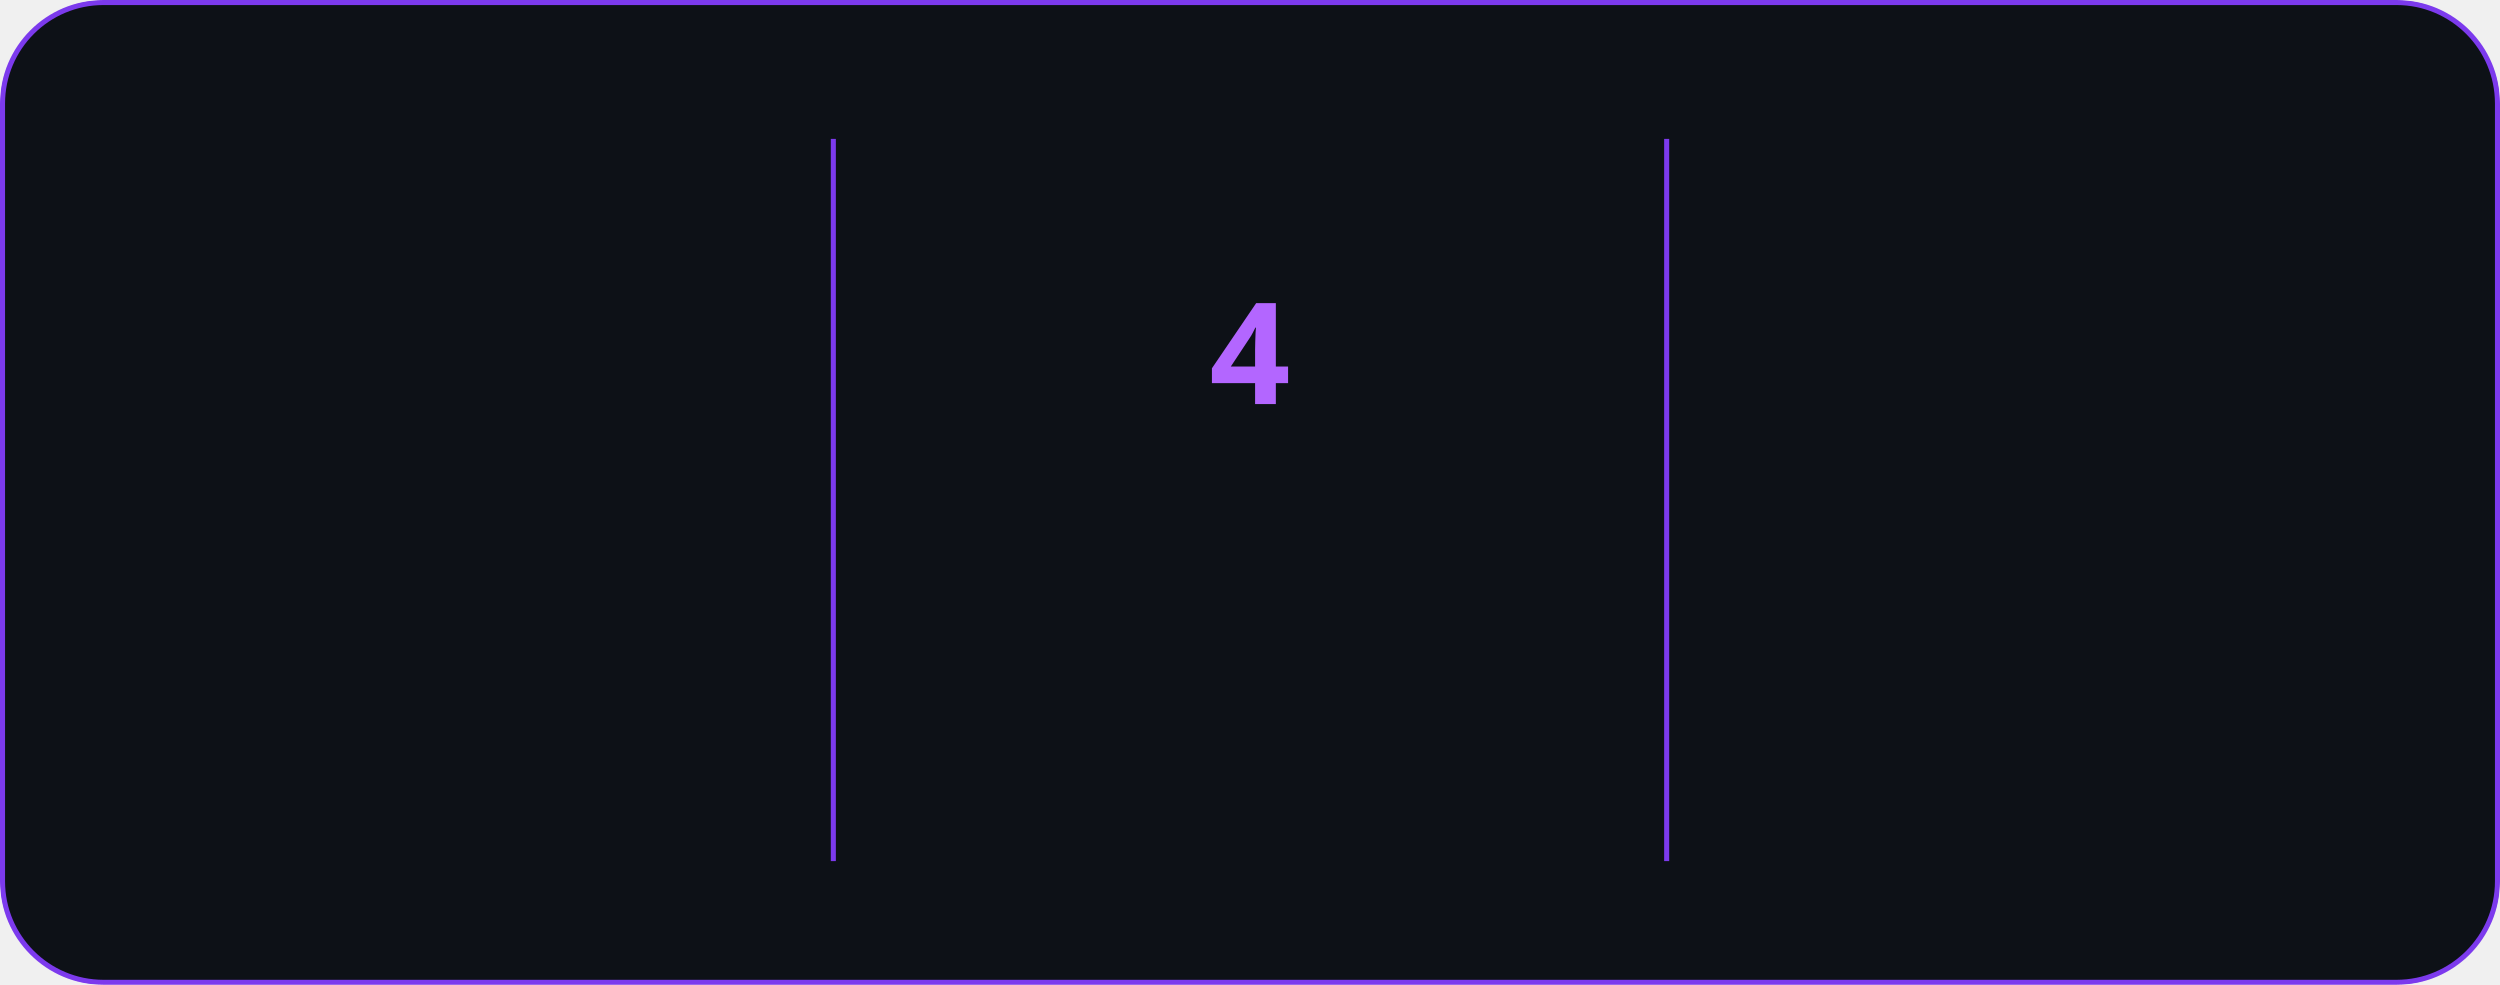
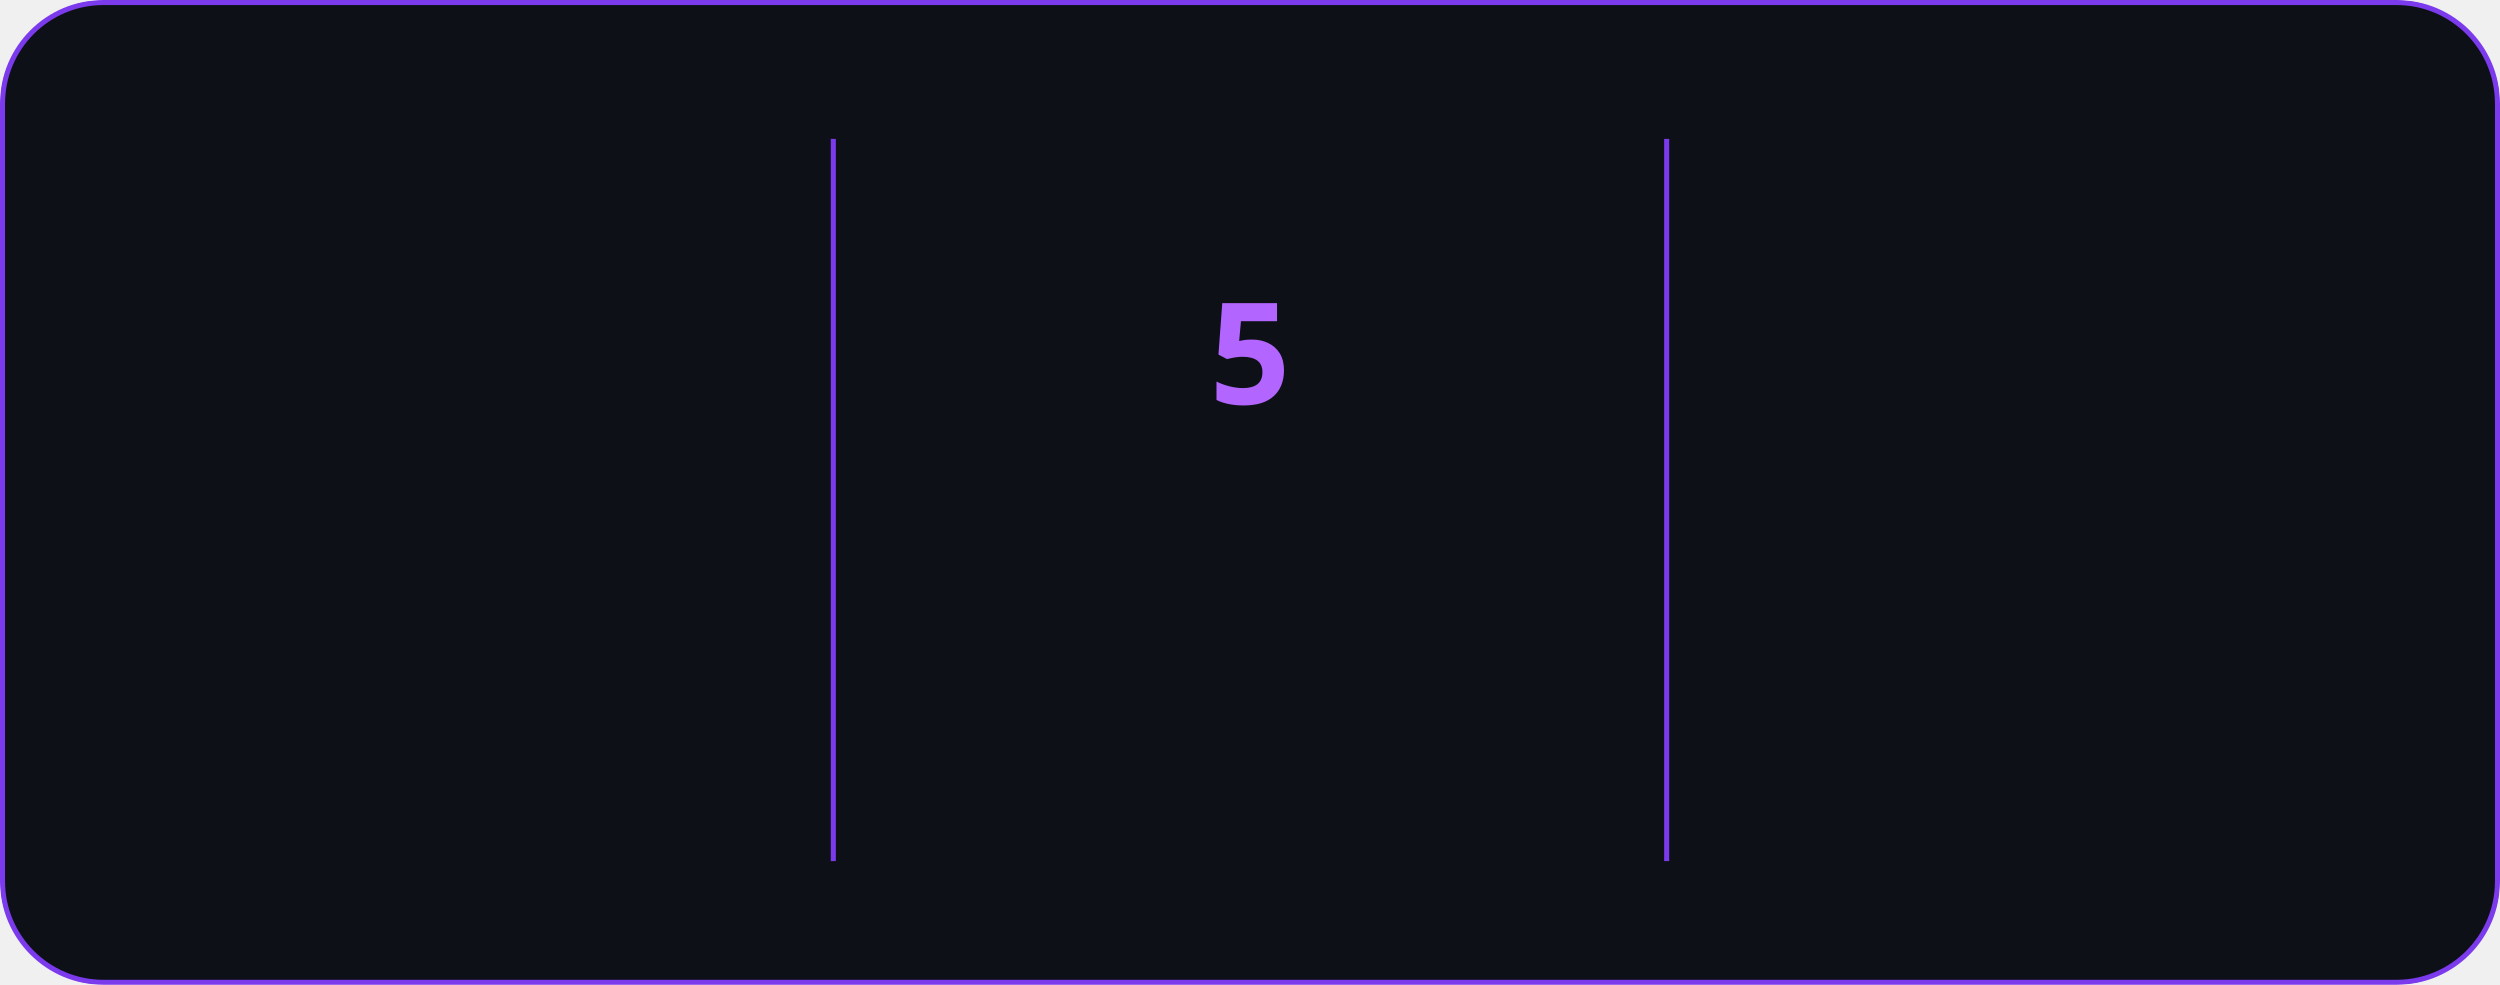
<svg xmlns="http://www.w3.org/2000/svg" style="isolation: isolate" viewBox="0 0 495 195" width="495px" height="195px" direction="ltr">
  <style>
            @keyframes currstreak {
                0% { font-size: 3px; opacity: 0.2; }
                80% { font-size: 34px; opacity: 1; }
                100% { font-size: 28px; opacity: 1; }
            }
            @keyframes fadein {
                0% { opacity: 0; }
                100% { opacity: 1; }
            }
        </style>
  <defs>
    <clipPath id="outer_rectangle">
      <rect width="495" height="195" rx="20" />
    </clipPath>
    <mask id="mask_out_ring_behind_fire">
      <rect width="495" height="195" fill="white" />
      <ellipse id="mask-ellipse" cx="247.5" cy="32" rx="13" ry="18" fill="black" />
    </mask>
  </defs>
  <g clip-path="url(#outer_rectangle)">
    <g style="isolation: isolate">
      <rect stroke="#7c3aed" fill="#0d1117" rx="20" x="0.5" y="0.5" width="494" height="194" />
    </g>
    <g style="isolation: isolate">
      <line x1="165" y1="28" x2="165" y2="170" vector-effect="non-scaling-stroke" stroke-width="1" stroke="#7c3aed" stroke-linejoin="miter" stroke-linecap="square" stroke-miterlimit="3" />
      <line x1="330" y1="28" x2="330" y2="170" vector-effect="non-scaling-stroke" stroke-width="1" stroke="#7c3aed" stroke-linejoin="miter" stroke-linecap="square" stroke-miterlimit="3" />
    </g>
    <g style="isolation: isolate">
      <g transform="translate(82.5, 48)">
        <text x="0" y="32" stroke-width="0" text-anchor="middle" fill="#c792ea" stroke="none" font-family="&quot;Segoe UI&quot;, Ubuntu, sans-serif" font-weight="700" font-size="28px" font-style="normal" style="opacity: 0; animation: fadein 0.5s linear forwards 0.6s">
-                         462
+                         473
                    </text>
      </g>
      <g transform="translate(82.5, 84)">
        <text x="0" y="32" stroke-width="0" text-anchor="middle" fill="#c792ea" stroke="none" font-family="&quot;Segoe UI&quot;, Ubuntu, sans-serif" font-weight="400" font-size="14px" font-style="normal" style="opacity: 0; animation: fadein 0.5s linear forwards 0.7s">
                        Total Contributions
                    </text>
      </g>
      <g transform="translate(82.5, 114)">
        <text x="0" y="32" stroke-width="0" text-anchor="middle" fill="#c792ea" stroke="none" font-family="&quot;Segoe UI&quot;, Ubuntu, sans-serif" font-weight="400" font-size="12px" font-style="normal" style="opacity: 0; animation: fadein 0.5s linear forwards 0.8s">
                        Apr 27, 2025 - Present
                    </text>
      </g>
    </g>
    <g style="isolation: isolate">
      <g transform="translate(247.5, 108)">
        <text x="0" y="32" stroke-width="0" text-anchor="middle" fill="#b366ff" stroke="none" font-family="&quot;Segoe UI&quot;, Ubuntu, sans-serif" font-weight="700" font-size="14px" font-style="normal" style="opacity: 0; animation: fadein 0.5s linear forwards 0.9s">
                        Current Streak
                    </text>
      </g>
      <g transform="translate(247.5, 145)">
        <text x="0" y="21" stroke-width="0" text-anchor="middle" fill="#c792ea" stroke="none" font-family="&quot;Segoe UI&quot;, Ubuntu, sans-serif" font-weight="400" font-size="12px" font-style="normal" style="opacity: 0; animation: fadein 0.5s linear forwards 0.9s">
-                         May 28 - May 31
+                         May 28 - Jun 1
                    </text>
      </g>
      <g mask="url(#mask_out_ring_behind_fire)">
        <circle cx="247.5" cy="71" r="40" fill="none" stroke="#b366ff" stroke-width="5" style="opacity: 0; animation: fadein 0.5s linear forwards 0.4s" />
      </g>
      <g transform="translate(247.5, 19.5)" stroke-opacity="0" style="opacity: 0; animation: fadein 0.5s linear forwards 0.6s">
        <path d="M -12 -0.5 L 15 -0.5 L 15 23.5 L -12 23.5 L -12 -0.5 Z" fill="none" />
        <path d="M 1.5 0.67 C 1.5 0.67 2.24 3.32 2.24 5.47 C 2.24 7.53 0.89 9.2 -1.17 9.2 C -3.23 9.2 -4.79 7.53 -4.79 5.47 L -4.76 5.11 C -6.78 7.51 -8 10.62 -8 13.99 C -8 18.41 -4.42 22 0 22 C 4.42 22 8 18.41 8 13.99 C 8 8.6 5.41 3.79 1.5 0.67 Z M -0.29 19 C -2.07 19 -3.51 17.6 -3.51 15.86 C -3.51 14.24 -2.46 13.1 -0.7 12.74 C 1.07 12.38 2.9 11.53 3.92 10.16 C 4.31 11.45 4.51 12.81 4.51 14.2 C 4.51 16.85 2.36 19 -0.29 19 Z" fill="#b366ff" stroke-opacity="0" />
      </g>
      <g transform="translate(247.5, 48)">
        <text x="0" y="32" stroke-width="0" text-anchor="middle" fill="#b366ff" stroke="none" font-family="&quot;Segoe UI&quot;, Ubuntu, sans-serif" font-weight="700" font-size="28px" font-style="normal" style="animation: currstreak 0.6s linear forwards">
-                         4
+                         5
                    </text>
      </g>
    </g>
    <g style="isolation: isolate">
      <g transform="translate(412.5, 48)">
        <text x="0" y="32" stroke-width="0" text-anchor="middle" fill="#c792ea" stroke="none" font-family="&quot;Segoe UI&quot;, Ubuntu, sans-serif" font-weight="700" font-size="28px" font-style="normal" style="opacity: 0; animation: fadein 0.5s linear forwards 1.2s">
                        5
                    </text>
      </g>
      <g transform="translate(412.5, 84)">
        <text x="0" y="32" stroke-width="0" text-anchor="middle" fill="#c792ea" stroke="none" font-family="&quot;Segoe UI&quot;, Ubuntu, sans-serif" font-weight="400" font-size="14px" font-style="normal" style="opacity: 0; animation: fadein 0.5s linear forwards 1.3s">
                        Longest Streak
                    </text>
      </g>
      <g transform="translate(412.5, 114)">
        <text x="0" y="32" stroke-width="0" text-anchor="middle" fill="#c792ea" stroke="none" font-family="&quot;Segoe UI&quot;, Ubuntu, sans-serif" font-weight="400" font-size="12px" font-style="normal" style="opacity: 0; animation: fadein 0.5s linear forwards 1.4s">
                        May 10 - May 14
                    </text>
      </g>
    </g>
  </g>
</svg>
